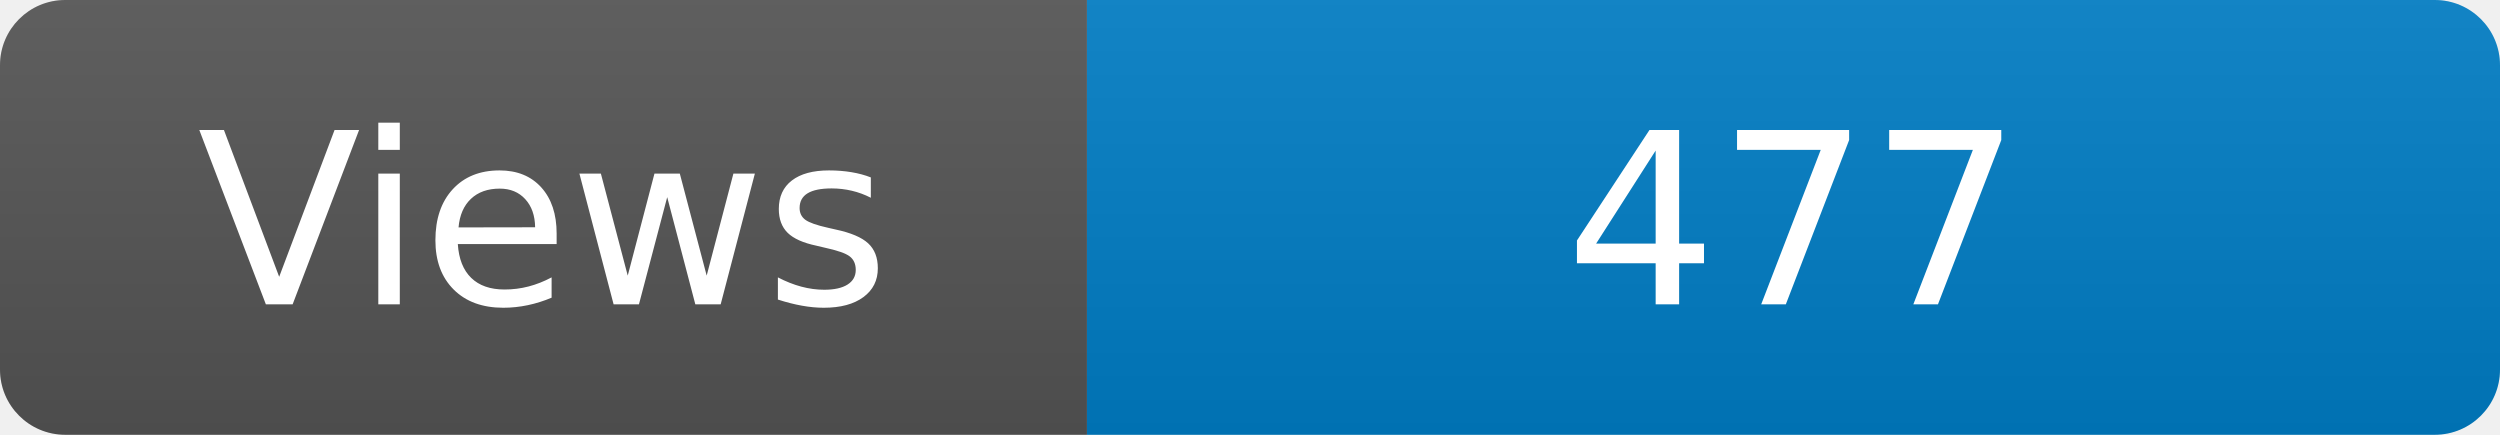
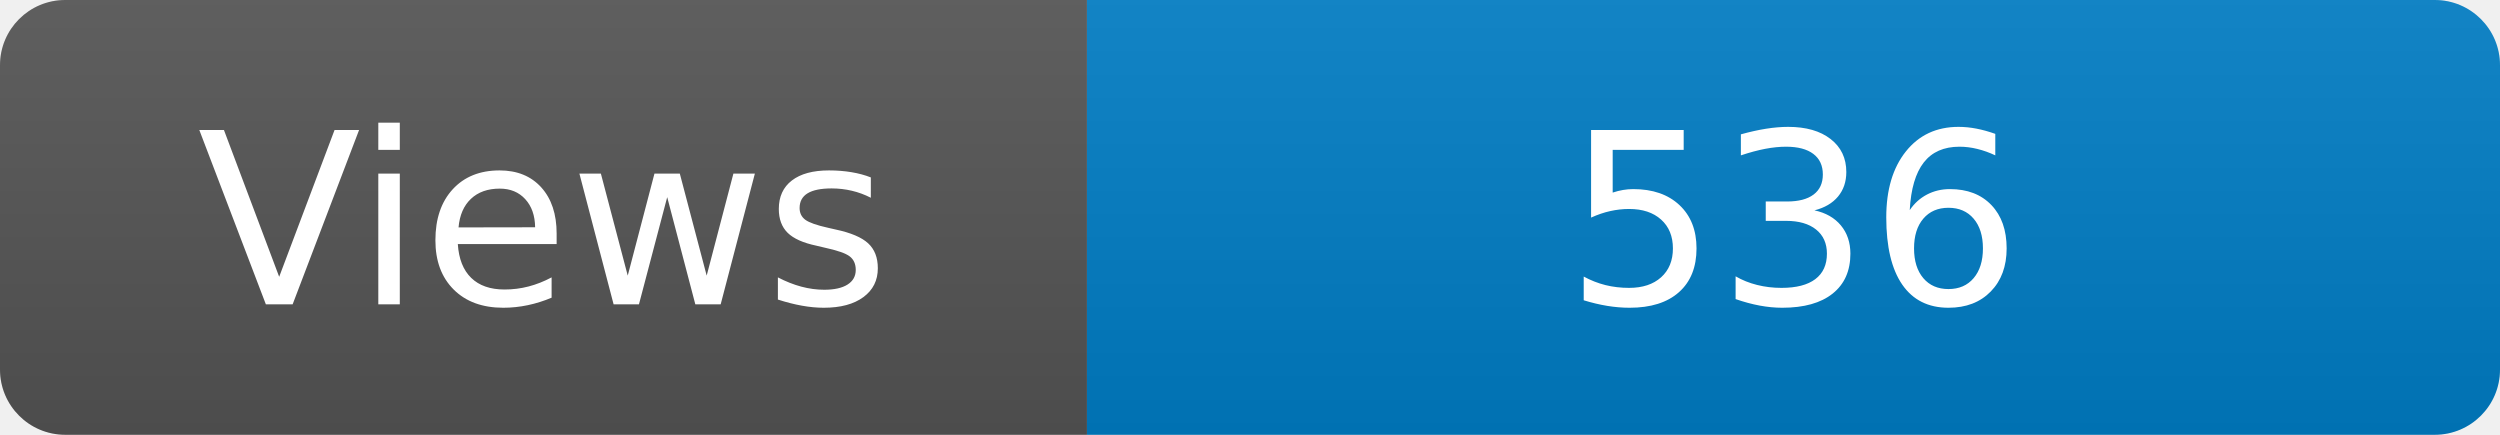
<svg xmlns="http://www.w3.org/2000/svg" width="115" height="20" role="img" aria-label="Maintained?: yes">
  <linearGradient id="s" x2="0" y2="100%">
    <stop offset="0" stop-color="#bbb" stop-opacity=".1" />
    <stop offset="1" stop-opacity=".1" />
  </linearGradient>
  <clipPath id="r">
    <rect width="115" height="20" rx="3" fill="#fff" />
  </clipPath>
  <g clip-path="url(#r)">
    <rect width="50" height="20" fill="#555" />
    <rect x="50" width="160" height="20" fill="#007ec6" />
    <rect width="115" height="20" fill="url(#s)" />
  </g>
  <g fill="#fff" text-anchor="middle" font-family="Verdana,Geneva,DejaVu Sans,sans-serif" font-size="110">
    <text x="250" y="140" transform="scale(.1)" fill="#fff">Views</text>
-     <text x="825" y="140" transform="scale(.1)" fill="#fff">477</text>
+     <text x="825" y="140" transform="scale(.1)" fill="#fff">536</text>
  </g>
</svg>
